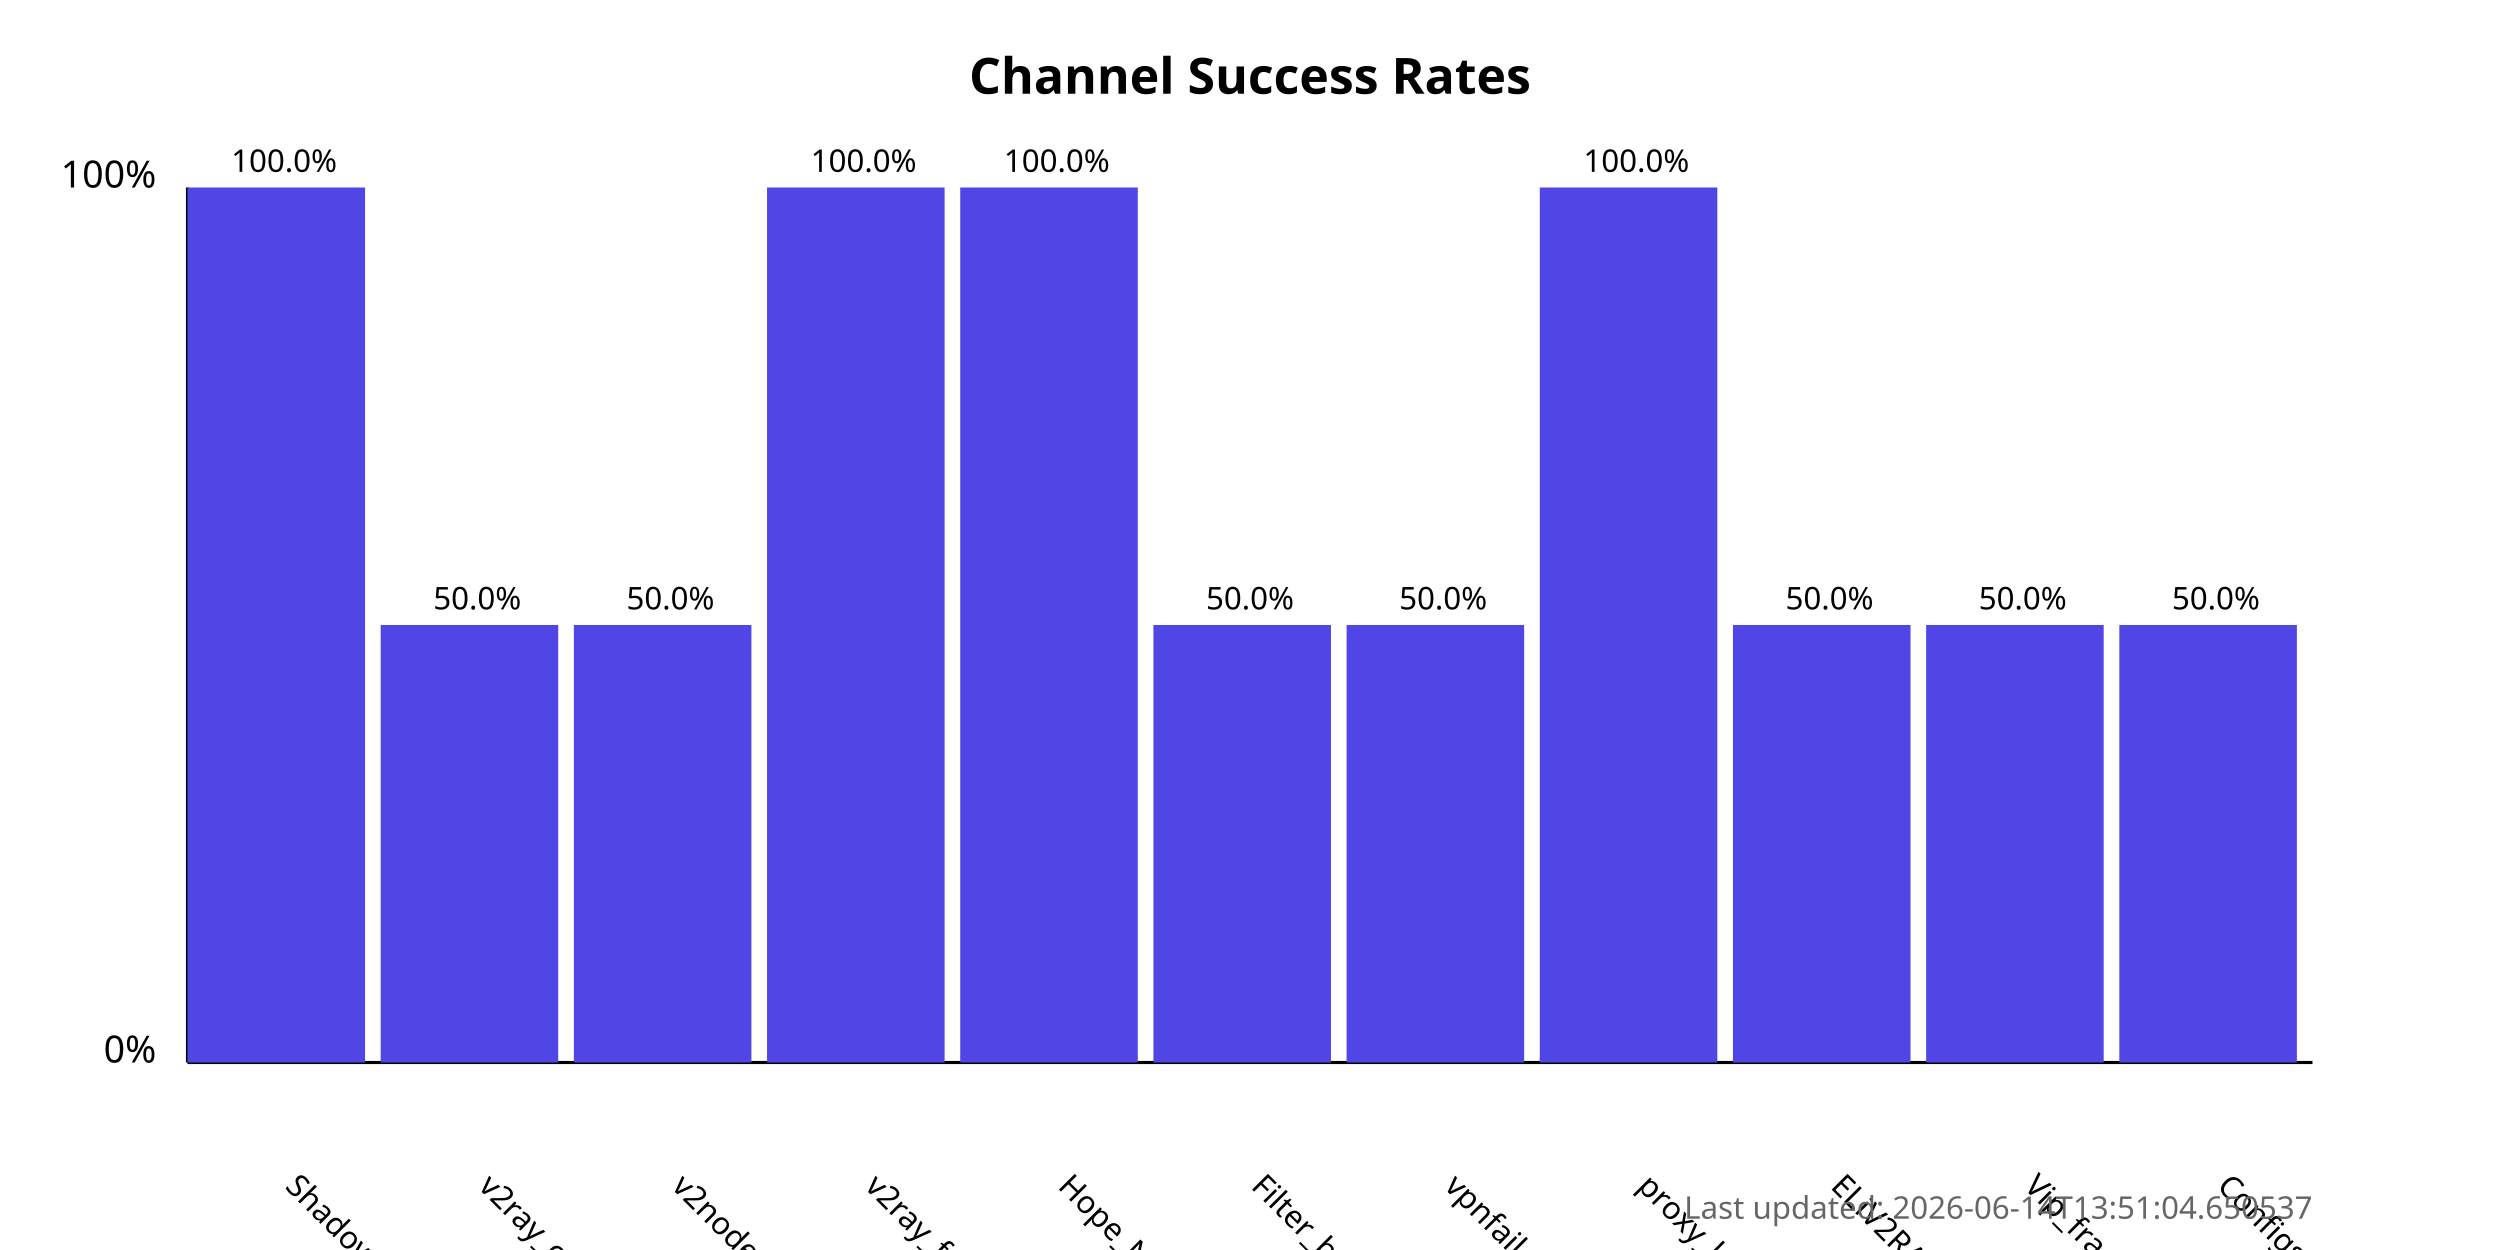
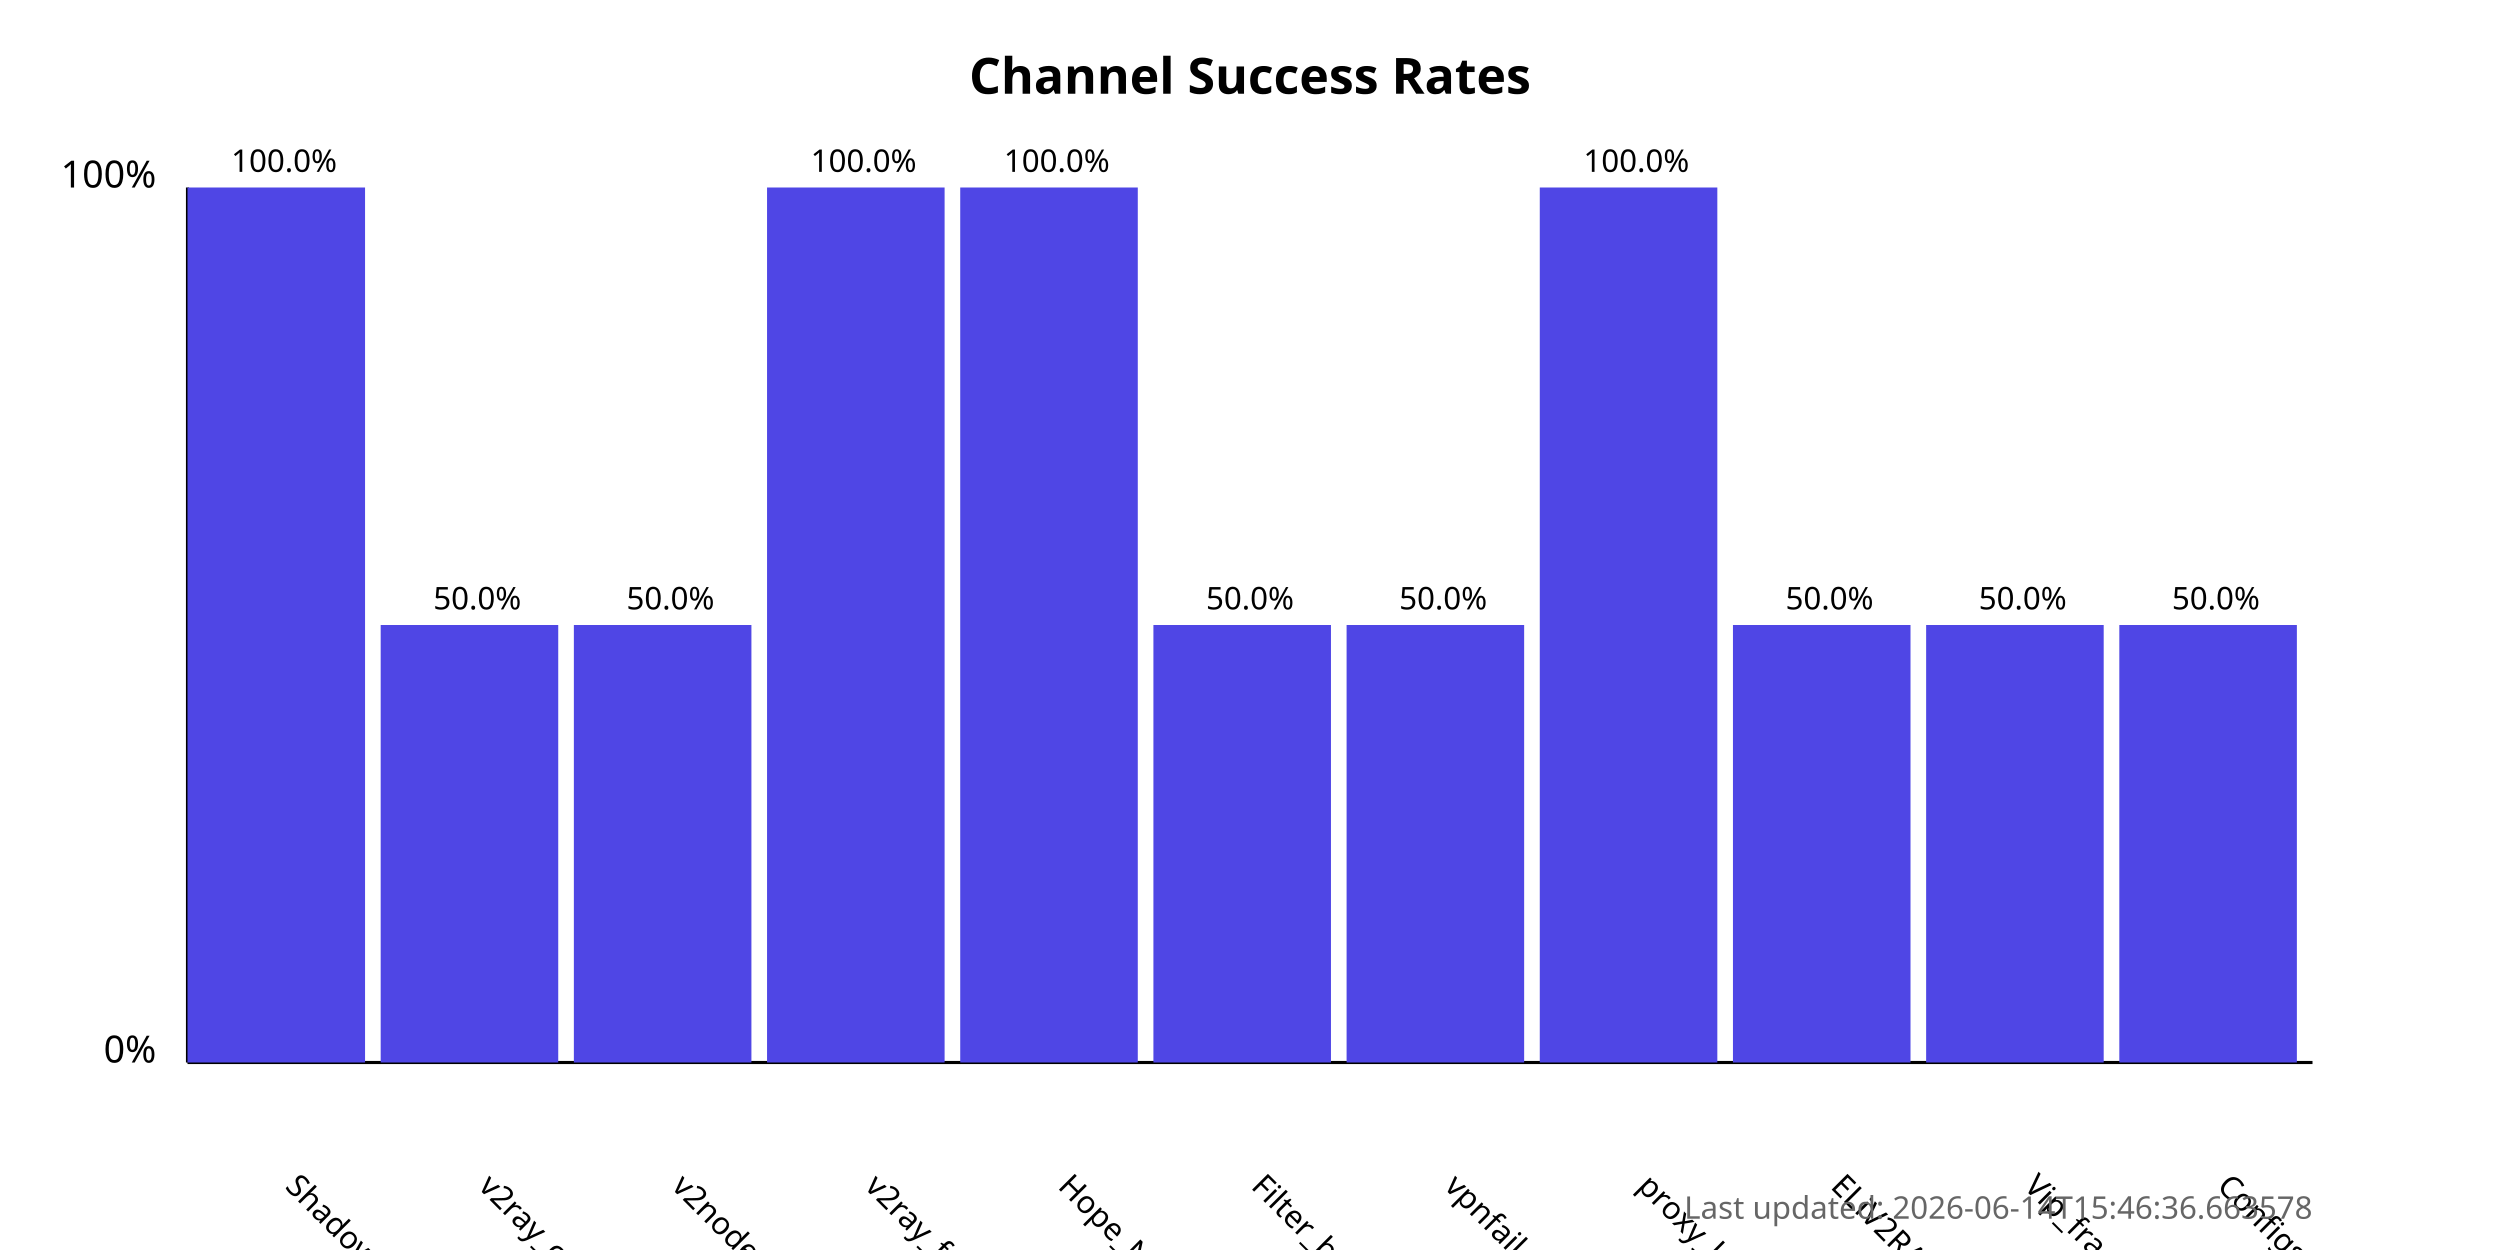
<svg xmlns="http://www.w3.org/2000/svg" width="800" height="400">
  <style>
            .chart-title { font: bold 16px sans-serif; }
            .axis-label { font: 12px sans-serif; }
            .tick-label { font: 10px sans-serif; }
            .bar { fill: #4f46e5; }
            .bar:hover { fill: #6366f1; }
            .timestamp { font: 10px sans-serif; fill: #666; }
        </style>
  <text x="400.0" y="30" text-anchor="middle" class="chart-title">
            Channel Success Rates
        </text>
  <line x1="60" y1="340" x2="60" y2="60" stroke="black" stroke-width="1" />
  <line x1="60" y1="340" x2="740" y2="340" stroke="black" stroke-width="1" />
  <text x="50" y="340" text-anchor="end" class="axis-label">0%</text>
  <text x="50" y="60" text-anchor="end" class="axis-label">100%</text>
  <g>
    <rect x="60" y="60.0" width="56.818" height="280.0" class="bar" />
    <text x="90.909" y="380" transform="rotate(45, 90.90909, 380)" text-anchor="start" class="tick-label">
                ShadowProxy66
            </text>
    <text x="90.909" y="55.0" text-anchor="middle" class="tick-label">
                100.0%
            </text>
  </g>
  <g>
    <rect x="121.818" y="200.0" width="56.818" height="140.0" class="bar" />
    <text x="152.727" y="380" transform="rotate(45, 152.7273, 380)" text-anchor="start" class="tick-label">
                v2ray_configs_pool
            </text>
    <text x="152.727" y="195.0" text-anchor="middle" class="tick-label">
                50.0%
            </text>
  </g>
  <g>
    <rect x="183.636" y="200.0" width="56.818" height="140.0" class="bar" />
    <text x="214.545" y="380" transform="rotate(45, 214.5455, 380)" text-anchor="start" class="tick-label">
                v2nodes
            </text>
    <text x="214.545" y="195.0" text-anchor="middle" class="tick-label">
                50.0%
            </text>
  </g>
  <g>
    <rect x="245.455" y="60.0" width="56.818" height="280.0" class="bar" />
    <text x="276.364" y="380" transform="rotate(45, 276.3636, 380)" text-anchor="start" class="tick-label">
                v2ray_free_conf
            </text>
    <text x="276.364" y="55.0" text-anchor="middle" class="tick-label">
                100.0%
            </text>
  </g>
  <g>
    <rect x="307.273" y="60.0" width="56.818" height="280.0" class="bar" />
    <text x="338.182" y="380" transform="rotate(45, 338.1818, 380)" text-anchor="start" class="tick-label">
                Hope_Net
            </text>
    <text x="338.182" y="55.0" text-anchor="middle" class="tick-label">
                100.0%
            </text>
  </g>
  <g>
    <rect x="369.091" y="200.0" width="56.818" height="140.0" class="bar" />
    <text x="400.0" y="380" transform="rotate(45, 400.0, 380)" text-anchor="start" class="tick-label">
                Filter_breaker
            </text>
    <text x="400.0" y="195.0" text-anchor="middle" class="tick-label">
                50.0%
            </text>
  </g>
  <g>
    <rect x="430.909" y="200.0" width="56.818" height="140.0" class="bar" />
    <text x="461.818" y="380" transform="rotate(45, 461.8182, 380)" text-anchor="start" class="tick-label">
                vpnfail_vless
            </text>
    <text x="461.818" y="195.0" text-anchor="middle" class="tick-label">
                50.0%
            </text>
  </g>
  <g>
    <rect x="492.727" y="60.0" width="56.818" height="280.0" class="bar" />
    <text x="523.636" y="380" transform="rotate(45, 523.6364, 380)" text-anchor="start" class="tick-label">
                proxy_kafee
            </text>
    <text x="523.636" y="55.0" text-anchor="middle" class="tick-label">
                100.0%
            </text>
  </g>
  <g>
    <rect x="554.545" y="200.0" width="56.818" height="140.0" class="bar" />
    <text x="585.455" y="380" transform="rotate(45, 585.4545, 380)" text-anchor="start" class="tick-label">
                ELiV2RAY
            </text>
    <text x="585.455" y="195.0" text-anchor="middle" class="tick-label">
                50.0%
            </text>
  </g>
  <g>
    <rect x="616.364" y="200.0" width="56.818" height="140.0" class="bar" />
    <text x="647.273" y="380" transform="rotate(45, 647.2727, 380)" text-anchor="start" class="tick-label">
                Vip_fragment_v2ray
            </text>
    <text x="647.273" y="195.0" text-anchor="middle" class="tick-label">
                50.0%
            </text>
  </g>
  <g>
    <rect x="678.182" y="200.0" width="56.818" height="140.0" class="bar" />
    <text x="709.091" y="380" transform="rotate(45, 709.0909, 380)" text-anchor="start" class="tick-label">
                ConfigsHubPlus
            </text>
    <text x="709.091" y="195.0" text-anchor="middle" class="tick-label">
                50.0%
            </text>
  </g>
  <text x="740" y="390" text-anchor="end" class="timestamp">
-             Last updated: 2026-06-14T13:51:04.650537
+             Last updated: 2026-06-14T15:46:36.663578
        </text>
</svg>
